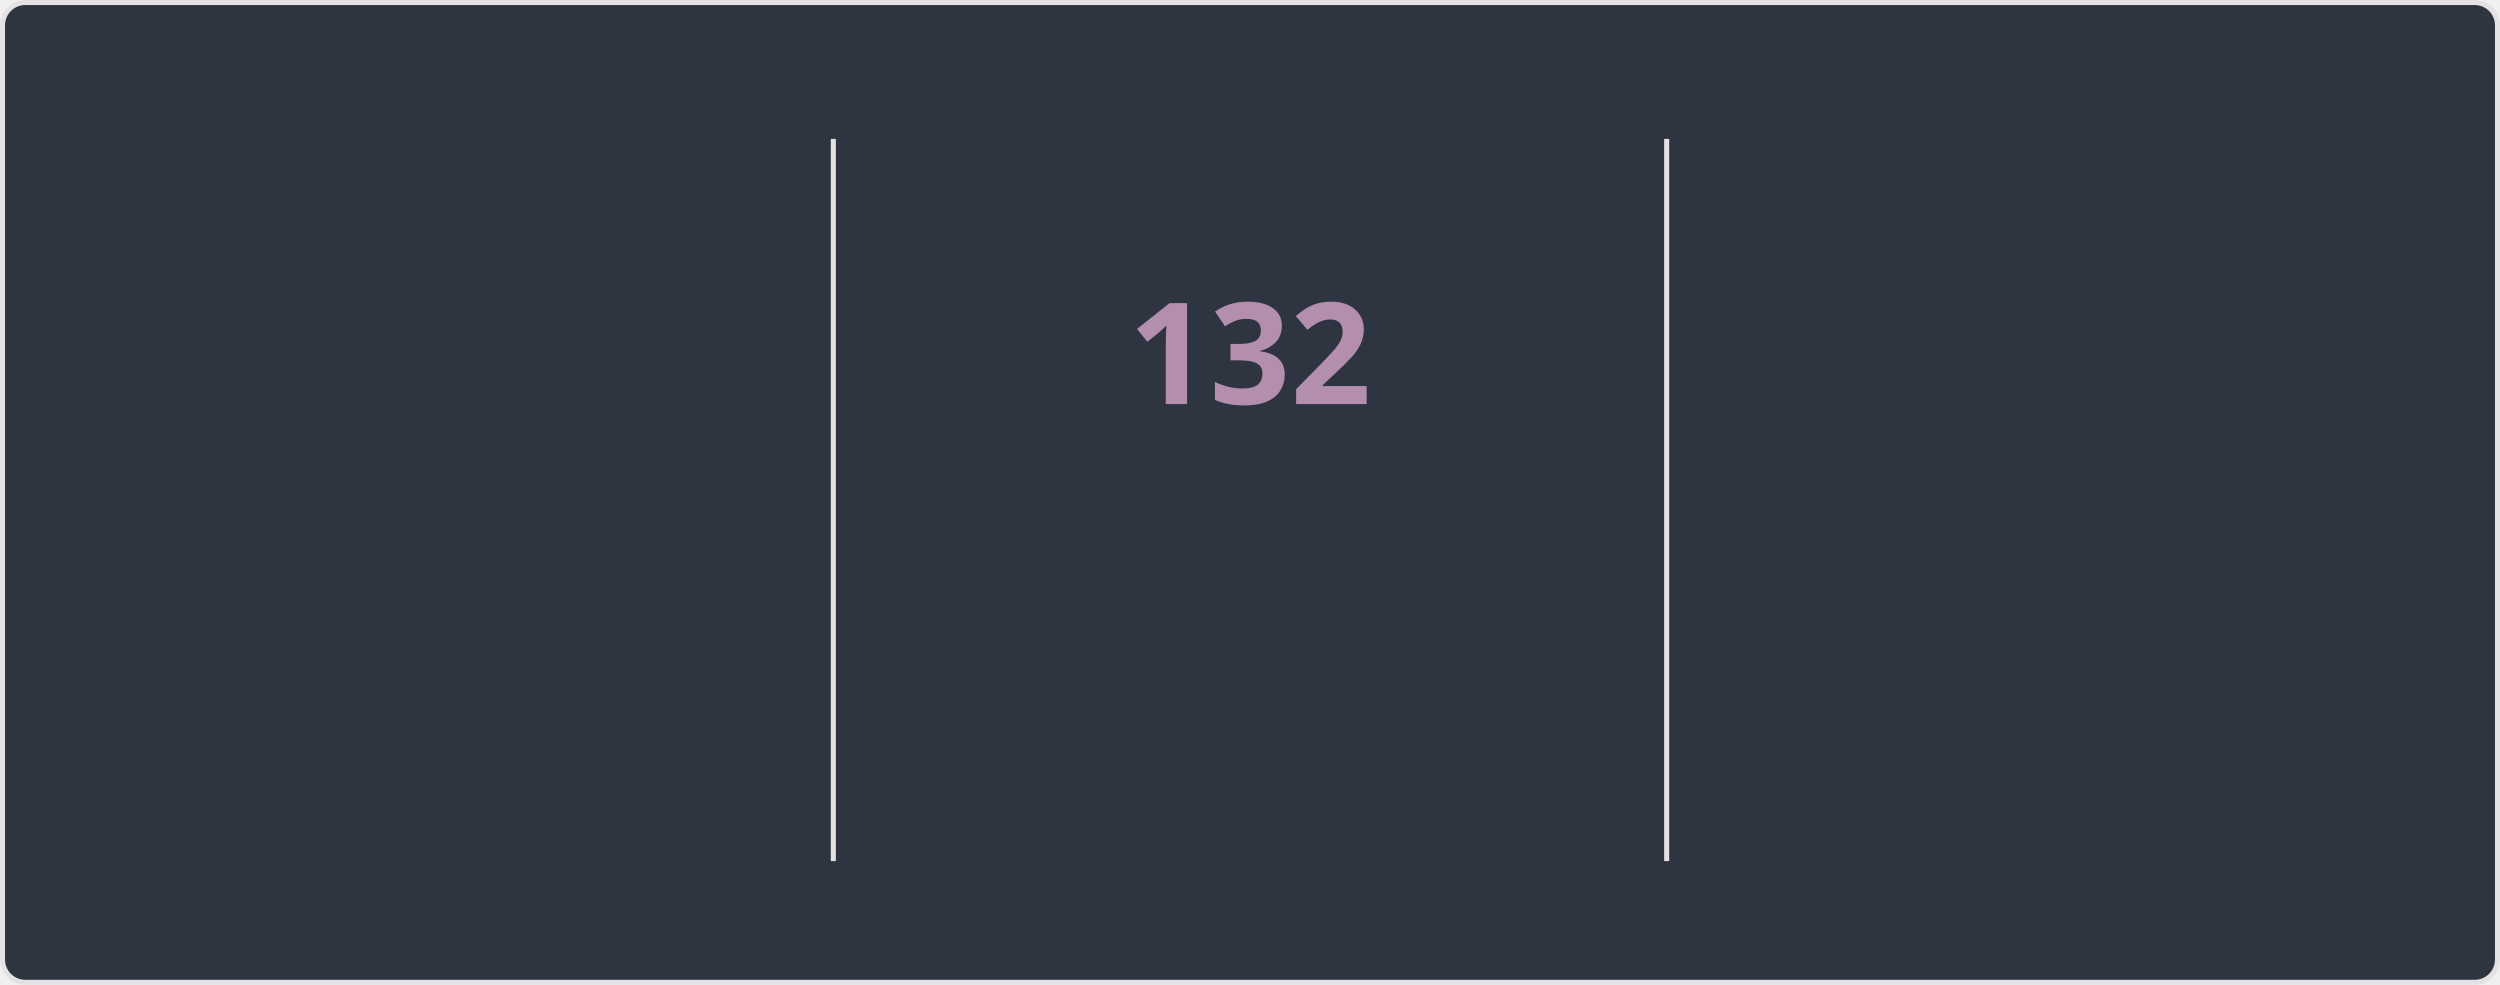
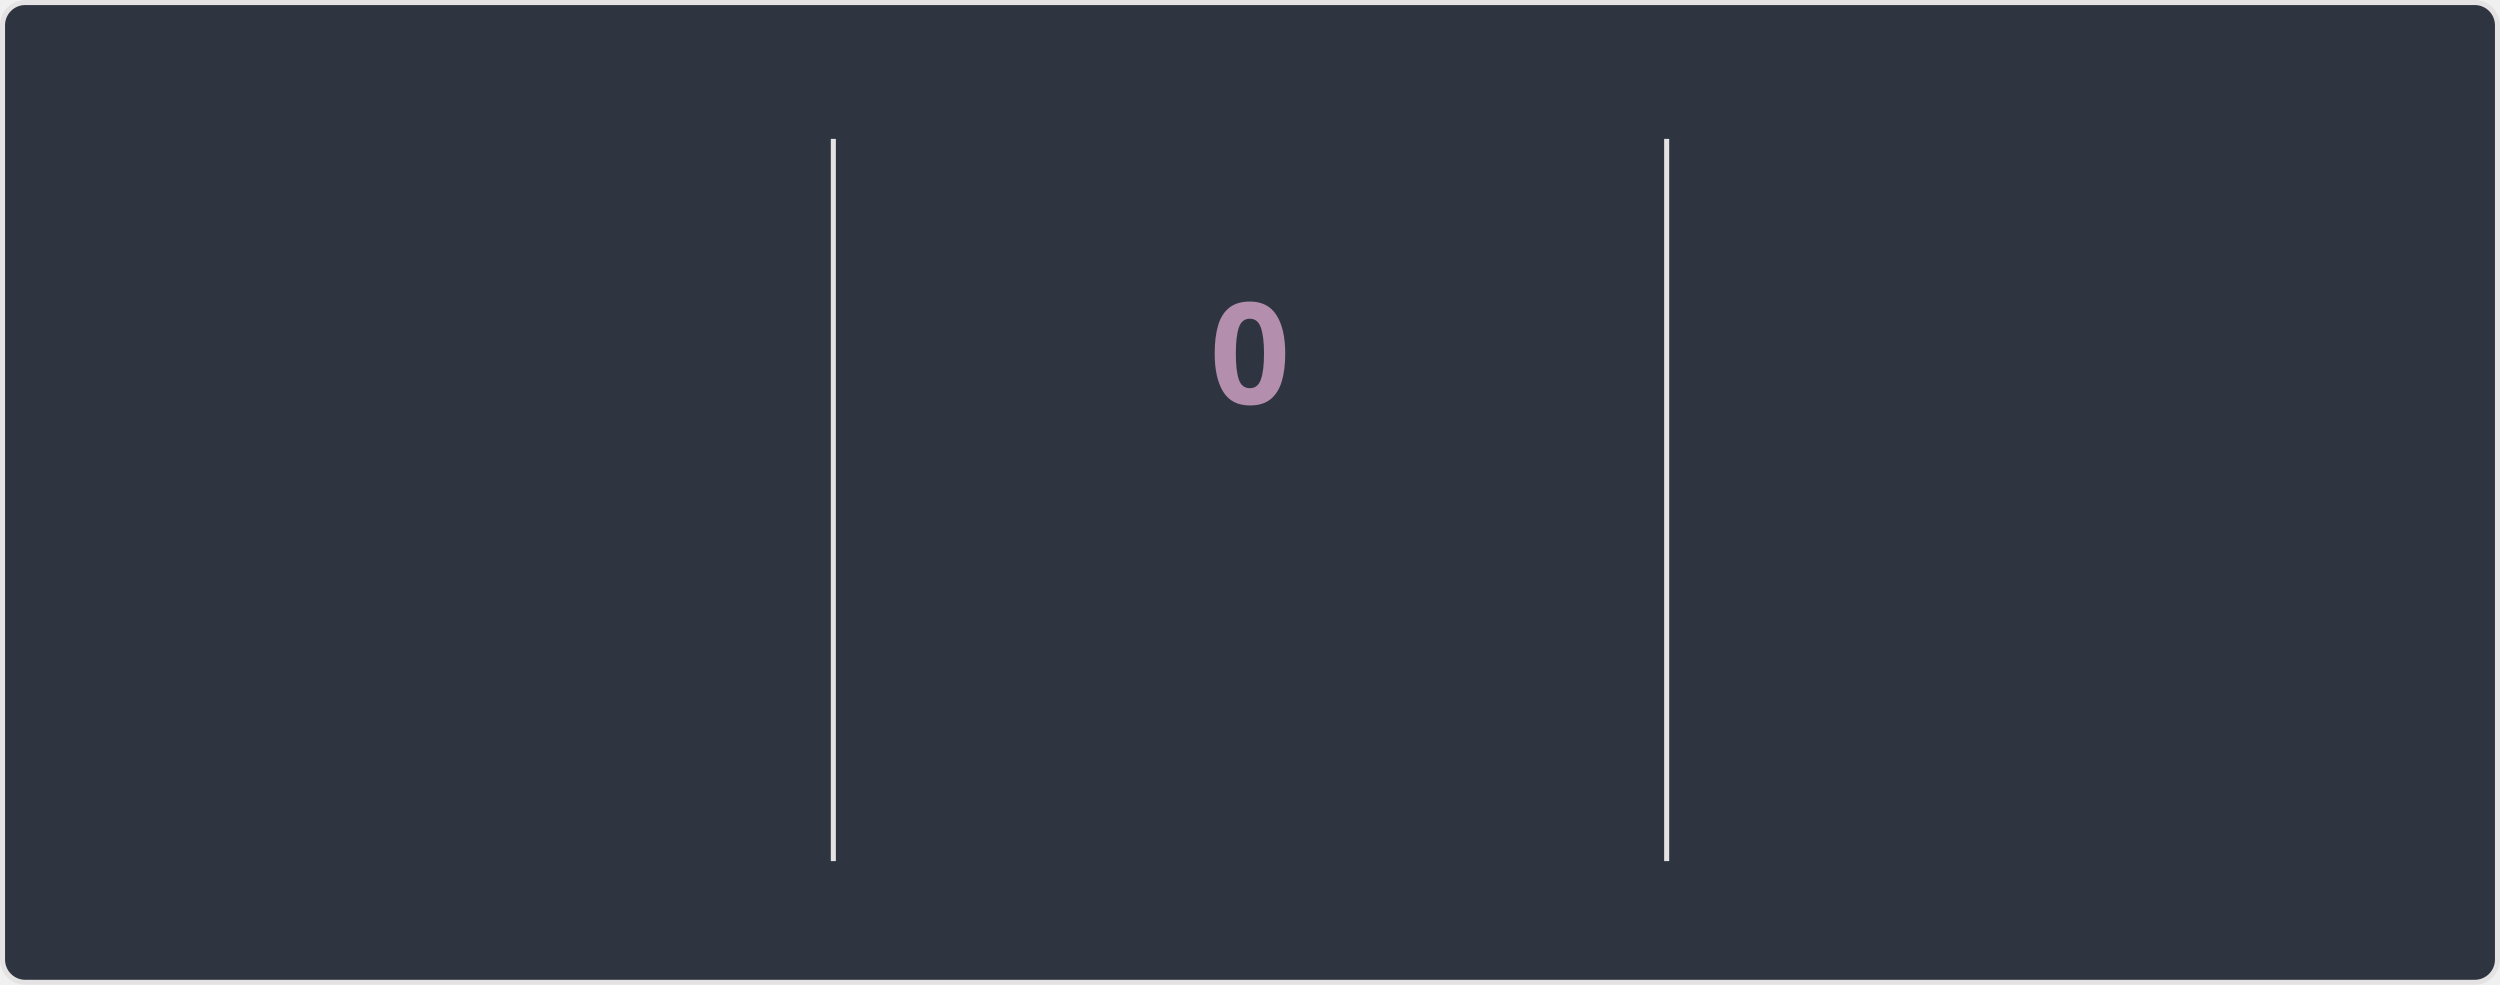
<svg xmlns="http://www.w3.org/2000/svg" style="isolation: isolate" viewBox="0 0 495 195" width="495px" height="195px" direction="ltr">
  <style>
    @keyframes currstreak {
      0% { font-size: 3px; opacity: 0.2; }
      80% { font-size: 34px; opacity: 1; }
      100% { font-size: 28px; opacity: 1; }
    }
    @keyframes fadein {
      0% { opacity: 0; }
      100% { opacity: 1; }
    }
    .big-number {
      font-family: "Segoe UI", Ubuntu, sans-serif;
      font-weight: 700;
      font-size: 28px;
      fill: #81a1c1;
    }
    .label {
      font-family: "Segoe UI", Ubuntu, sans-serif;
      font-weight: 400;
      font-size: 14px;
      fill: #81a1c1;
    }
    .range-text {
      font-family: "Segoe UI", Ubuntu, sans-serif;
      font-weight: 400;
      font-size: 12px;
      fill: #a3be8c;
    }
    .current-streak-num {
      font-family: "Segoe UI", Ubuntu, sans-serif;
      font-weight: 700;
      font-size: 28px;
      fill: #b48ead;
    }</style>
  <defs>
    <clipPath id="outer_rectangle">
      <rect width="495" height="195" rx="4.5" />
    </clipPath>
    <mask id="mask_out_ring_behind_fire">
      <rect width="495" height="195" fill="white" />
      <ellipse id="mask-ellipse" cx="247.5" cy="32" rx="13" ry="18" fill="black" />
    </mask>
  </defs>
  <g clip-path="url(#outer_rectangle)">
    <g style="isolation: isolate">
      <rect fill="#2e3440" rx="4.5" x="0.5" y="0.5" width="494" height="194" stroke="#e4e2e2" />
    </g>
    <g style="isolation: isolate">
      <line x1="165" y1="28" x2="165" y2="170" vector-effect="non-scaling-stroke" stroke-width="1" stroke="#e4e2e2" stroke-linejoin="miter" stroke-linecap="square" stroke-miterlimit="3" />
      <line x1="330" y1="28" x2="330" y2="170" vector-effect="non-scaling-stroke" stroke-width="1" stroke="#e4e2e2" stroke-linejoin="miter" stroke-linecap="square" stroke-miterlimit="3" />
    </g>
    <g style="isolation: isolate">
      <g transform="translate(82.5, 48)">
        <text x="0" y="32" stroke-width="0" text-anchor="middle" class="big-number" style="opacity: 0; animation: fadein 0.5s linear forwards 0.6s">
            7.3K
          </text>
      </g>
      <g transform="translate(82.5, 84)">
        <text x="0" y="32" stroke-width="0" text-anchor="middle" class="label" style="opacity: 0; animation: fadein 0.5s linear forwards 0.7s">
            Total Contributions
          </text>
      </g>
      <g transform="translate(82.5, 114)">
        <text x="0" y="32" stroke-width="0" text-anchor="middle" class="range-text" style="opacity: 0; animation: fadein 0.5s linear forwards 0.8s">
            Nov 16 - Present
          </text>
      </g>
    </g>
    <g style="isolation: isolate">
      <g mask="url(#mask_out_ring_behind_fire)">
        <circle cx="247.5" cy="71" r="40" fill="none" stroke="#81a1c1" stroke-width="5" style="opacity: 0; animation: fadein 0.5s linear forwards 0.4s" />
      </g>
      <g transform="translate(247.5, 19.5)" stroke-opacity="0" style="opacity: 0; animation: fadein 0.5s linear forwards 0.6s">
        <path d="M -12 -0.5 L 15 -0.5 L 15 23.5 L -12 23.5 L -12 -0.5 Z" fill="none" />
        <path d="M 1.5 0.67 C 1.5 0.67 2.24 3.32 2.24 5.47 C 2.24 7.53 0.89 9.2 -1.17 9.2 C -3.23 9.2 -4.79 7.53 -4.79 5.47 L -4.76 5.11 C -6.78 7.51 -8 10.62 -8 13.99 C -8 18.41 -4.42 22 0 22 C 4.42 22 8 18.41 8 13.99 C 8 8.6 5.41 3.79 1.5 0.67 Z M -0.29 19 C -2.07 19 -3.51 17.6 -3.51 15.86 C -3.51 14.24 -2.46 13.1 -0.7 12.74 C 1.07 12.38 2.9 11.53 3.92 10.16 C 4.31 11.45 4.51 12.81 4.51 14.2 C 4.51 16.85 2.36 19 -0.29 19 Z" fill="#81a1c1" stroke-opacity="0" />
      </g>
      <g transform="translate(247.5, 48)">
        <text x="0" y="32" stroke-width="0" text-anchor="middle" class="current-streak-num" style="animation: currstreak 0.6s linear forwards">
-             132
+             0
          </text>
      </g>
      <g transform="translate(247.5, 108)">
        <text x="0" y="32" stroke-width="0" text-anchor="middle" class="label" style="opacity: 0; animation: fadein 0.5s linear forwards 0.9s">
            Current Streak
          </text>
      </g>
      <g transform="translate(247.5, 145)">
        <text x="0" y="21" stroke-width="0" text-anchor="middle" class="range-text" style="opacity: 0; animation: fadein 0.5s linear forwards 0.9s">
-             Jul 12 - Nov 20
+             0 days
          </text>
      </g>
    </g>
    <g style="isolation: isolate">
      <g transform="translate(412.5, 48)">
        <text x="0" y="32" stroke-width="0" text-anchor="middle" class="big-number" style="opacity: 0; animation: fadein 0.5s linear forwards 1.2s">
            132
          </text>
      </g>
      <g transform="translate(412.5, 84)">
        <text x="0" y="32" stroke-width="0" text-anchor="middle" class="label" style="opacity: 0; animation: fadein 0.5s linear forwards 1.3s">
            Longest Streak
          </text>
      </g>
      <g transform="translate(412.5, 114)">
        <text x="0" y="32" stroke-width="0" text-anchor="middle" class="range-text" style="opacity: 0; animation: fadein 0.5s linear forwards 1.4s">
            Jul 12 - Nov 20
          </text>
      </g>
    </g>
  </g>
</svg>
